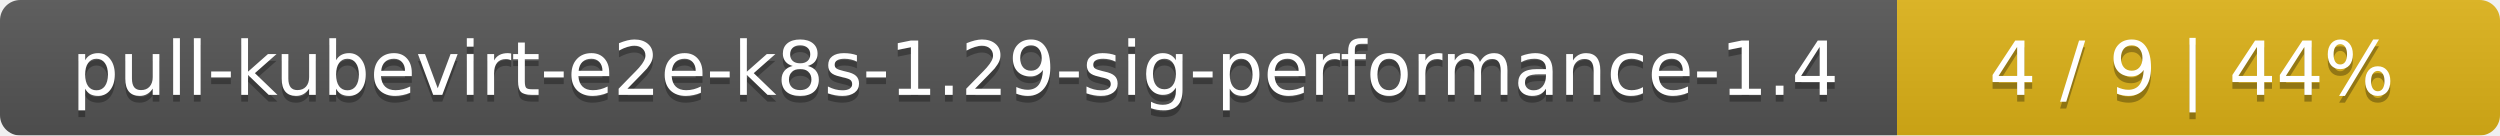
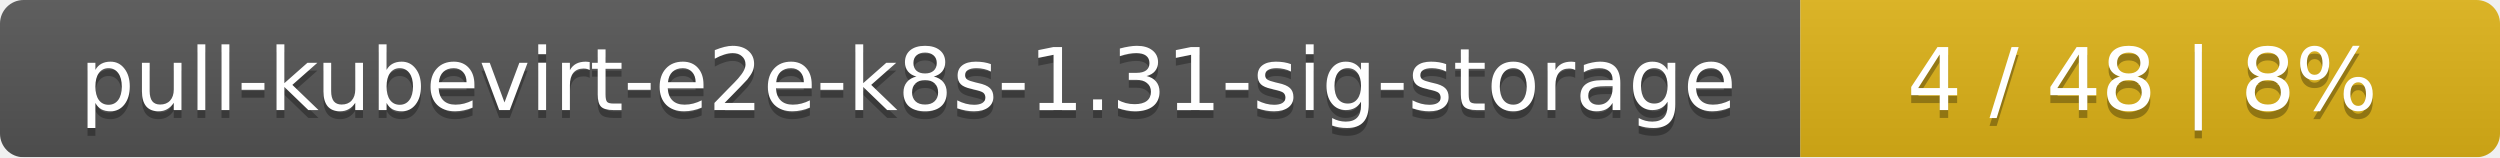
- <svg xmlns="http://www.w3.org/2000/svg" width="369" height="20">
+ <svg xmlns="http://www.w3.org/2000/svg" width="318" height="20">
  <linearGradient id="smooth" x2="0" y2="100%">
    <stop offset="0" stop-color="#bbb" stop-opacity=".1" />
    <stop offset="1" stop-opacity=".1" />
  </linearGradient>
  <mask id="round">
-     <rect width="369" height="20" rx="3" fill="#fff" />
+     <rect width="318" height="20" rx="3" fill="#fff" />
  </mask>
  <g mask="url(#round)">
-     <rect width="280" height="20" fill="#555" />
-     <rect x="280" width="89" height="20" fill="#dfb317" />
-     <rect width="369" height="20" fill="url(#smooth)" />
+     <rect width="229" height="20" fill="#555" />
+     <rect x="229" width="89" height="20" fill="#dfb317" />
+     <rect width="318" height="20" fill="url(#smooth)" />
  </g>
  <g fill="#fff" text-anchor="middle" font-family="DejaVu Sans,Verdana,Geneva,sans-serif" font-size="11">
-     <text x="141" y="15" fill="#010101" fill-opacity=".3">pull-kubevirt-e2e-k8s-1.29-sig-performance-1.4</text>
-     <text x="141" y="14">pull-kubevirt-e2e-k8s-1.29-sig-performance-1.4</text>
-     <text x="323.5" y="15" fill="#010101" fill-opacity=".3">4 / 9    |    44%</text>
-     <text x="323.5" y="14">4 / 9    |    44%</text>
+     <text x="115.5" y="15" fill="#010101" fill-opacity=".3">pull-kubevirt-e2e-k8s-1.31-sig-storage</text>
+     <text x="115.5" y="14">pull-kubevirt-e2e-k8s-1.31-sig-storage</text>
+     <text x="272.5" y="15" fill="#010101" fill-opacity=".3">4 / 48    |    8%</text>
+     <text x="272.5" y="14">4 / 48    |    8%</text>
  </g>
</svg>
